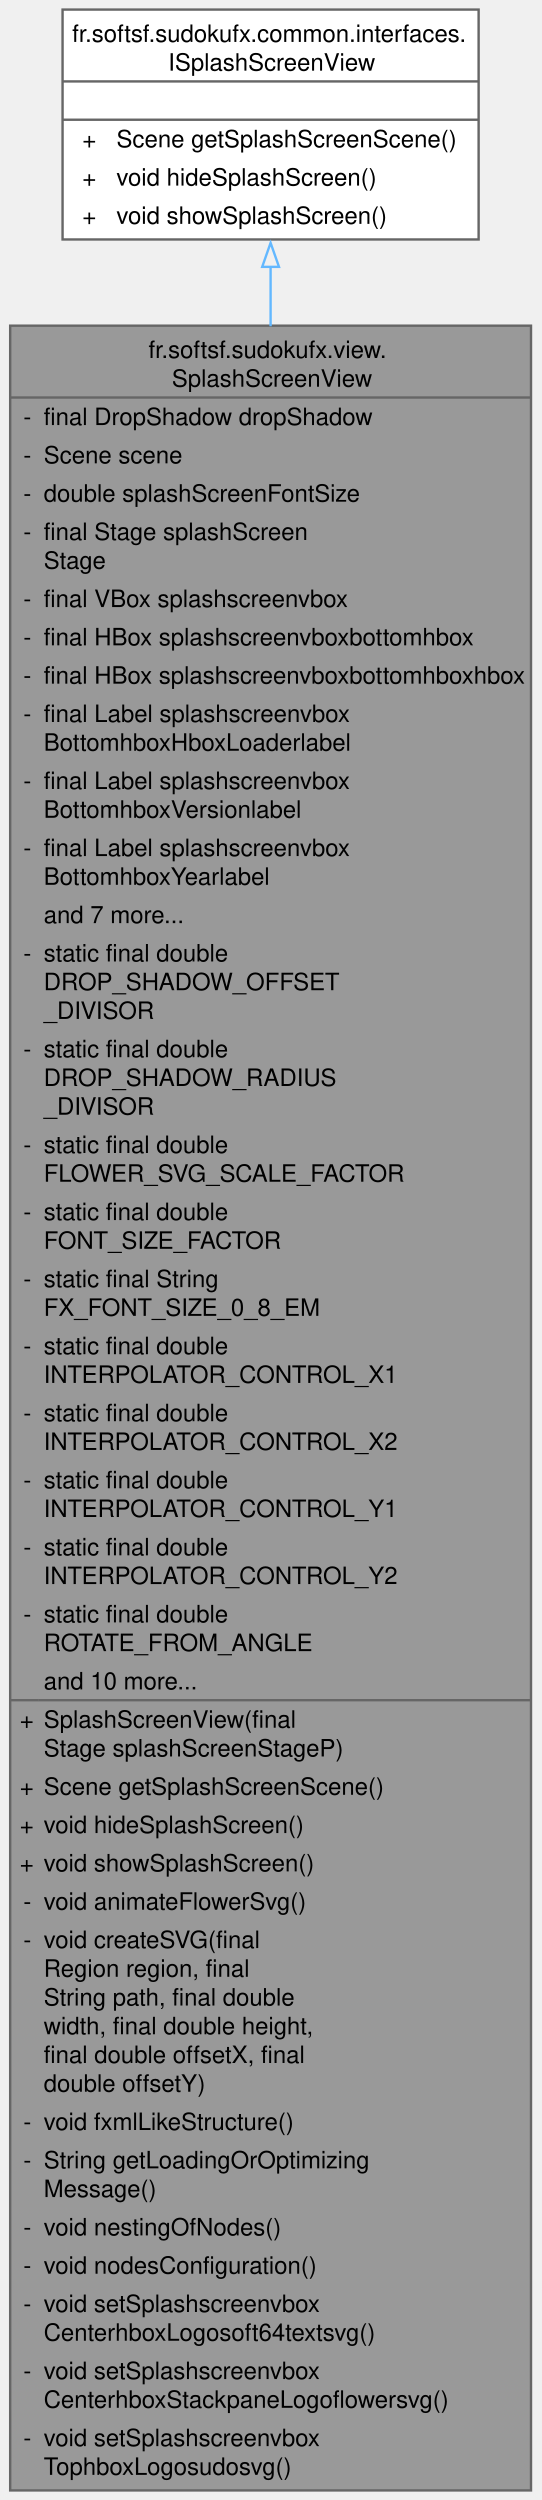
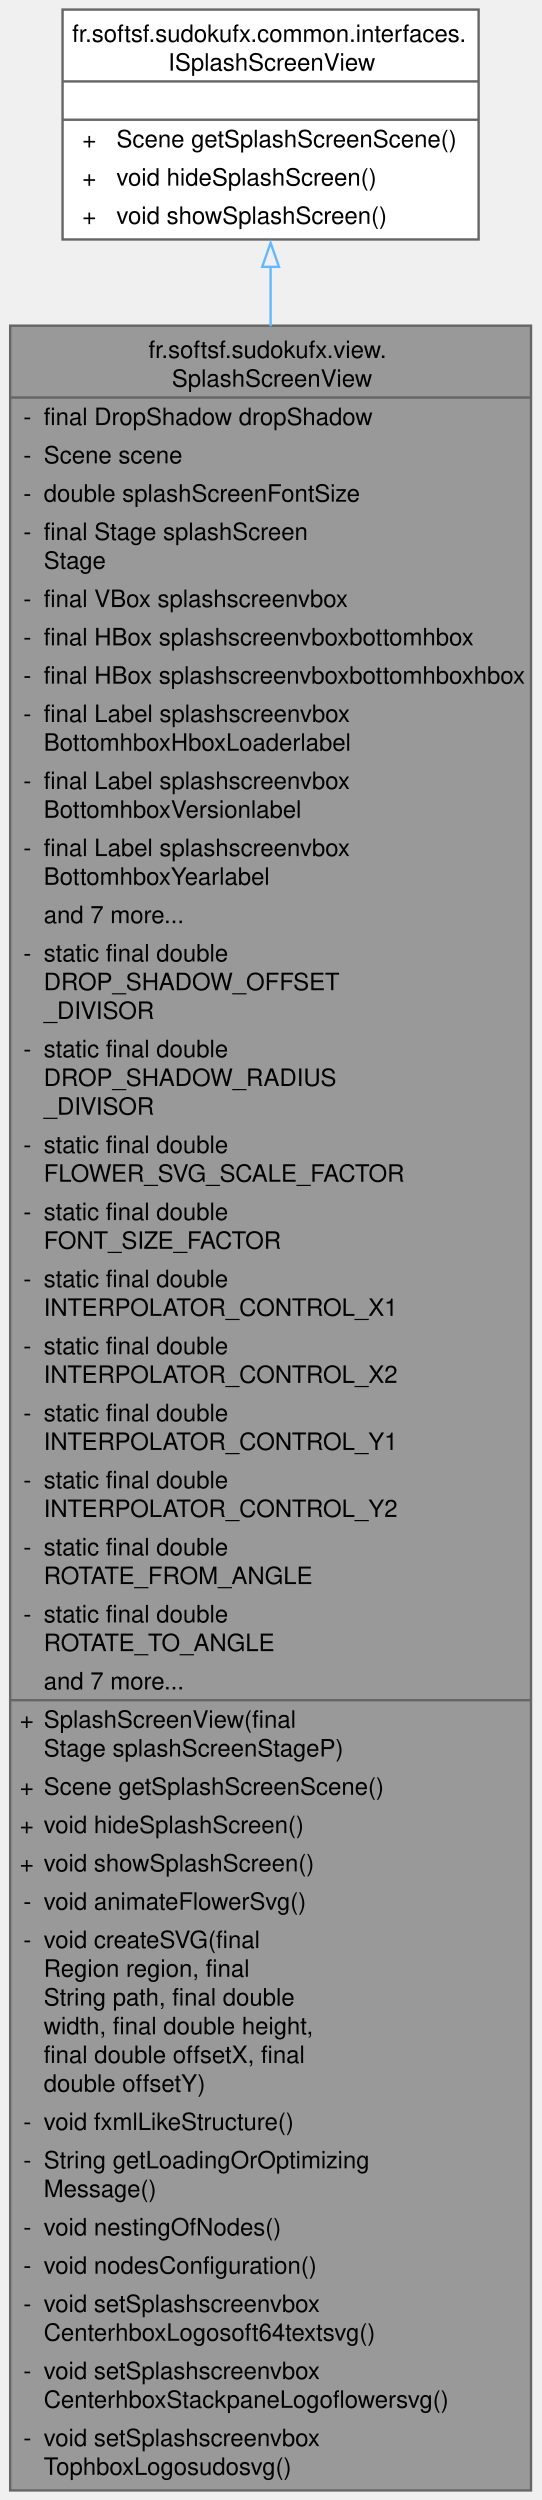
<svg xmlns="http://www.w3.org/2000/svg" xmlns:xlink="http://www.w3.org/1999/xlink" width="226pt" height="1044pt" viewBox="0.00 0.00 225.50 1044.00">
  <g id="graph0" class="graph" transform="scale(1 1) rotate(0) translate(4 1040)">
    <g id="Node000001" class="node">
      <g id="a_Node000001">
        <a xlink:title="View class for the splash screen of the Sudoku application.">
          <polygon fill="#999999" stroke="none" points="217.5,-904 0,-904 0,0 217.5,0 217.5,-904" />
          <text text-anchor="start" x="57.75" y="-890.5" font-family="Helvetica,sans-Serif" font-size="10.00">fr.softsf.sudokufx.view.</text>
          <text text-anchor="start" x="67.5" y="-878.5" font-family="Helvetica,sans-Serif" font-size="10.00">SplashScreenView</text>
          <text text-anchor="start" x="5.5" y="-862.5" font-family="Helvetica,sans-Serif" font-size="10.00">-</text>
          <text text-anchor="start" x="14" y="-862.5" font-family="Helvetica,sans-Serif" font-size="10.00">final DropShadow dropShadow</text>
          <text text-anchor="start" x="5.5" y="-846.5" font-family="Helvetica,sans-Serif" font-size="10.00">-</text>
          <text text-anchor="start" x="14" y="-846.5" font-family="Helvetica,sans-Serif" font-size="10.00">Scene scene</text>
          <text text-anchor="start" x="5.5" y="-830.5" font-family="Helvetica,sans-Serif" font-size="10.00">-</text>
          <text text-anchor="start" x="14" y="-830.5" font-family="Helvetica,sans-Serif" font-size="10.00">double splashScreenFontSize</text>
          <text text-anchor="start" x="5.5" y="-814.5" font-family="Helvetica,sans-Serif" font-size="10.00">-</text>
          <text text-anchor="start" x="14" y="-814.5" font-family="Helvetica,sans-Serif" font-size="10.00">final Stage splashScreen</text>
          <text text-anchor="start" x="14" y="-802.5" font-family="Helvetica,sans-Serif" font-size="10.00">Stage</text>
          <text text-anchor="start" x="5.5" y="-786.5" font-family="Helvetica,sans-Serif" font-size="10.00">-</text>
          <text text-anchor="start" x="14" y="-786.5" font-family="Helvetica,sans-Serif" font-size="10.00">final VBox splashscreenvbox</text>
          <text text-anchor="start" x="5.5" y="-770.5" font-family="Helvetica,sans-Serif" font-size="10.00">-</text>
          <text text-anchor="start" x="14" y="-770.5" font-family="Helvetica,sans-Serif" font-size="10.00">final HBox splashscreenvboxbottomhbox</text>
          <text text-anchor="start" x="5.5" y="-754.5" font-family="Helvetica,sans-Serif" font-size="10.00">-</text>
          <text text-anchor="start" x="14" y="-754.5" font-family="Helvetica,sans-Serif" font-size="10.00">final HBox splashscreenvboxbottomhboxhbox</text>
          <text text-anchor="start" x="5.5" y="-738.5" font-family="Helvetica,sans-Serif" font-size="10.00">-</text>
          <text text-anchor="start" x="14" y="-738.5" font-family="Helvetica,sans-Serif" font-size="10.00">final Label splashscreenvbox</text>
          <text text-anchor="start" x="14" y="-726.5" font-family="Helvetica,sans-Serif" font-size="10.00">BottomhboxHboxLoaderlabel</text>
          <text text-anchor="start" x="5.5" y="-710.5" font-family="Helvetica,sans-Serif" font-size="10.00">-</text>
          <text text-anchor="start" x="14" y="-710.5" font-family="Helvetica,sans-Serif" font-size="10.00">final Label splashscreenvbox</text>
          <text text-anchor="start" x="14" y="-698.5" font-family="Helvetica,sans-Serif" font-size="10.00">BottomhboxVersionlabel</text>
          <text text-anchor="start" x="5.5" y="-682.5" font-family="Helvetica,sans-Serif" font-size="10.00">-</text>
          <text text-anchor="start" x="14" y="-682.5" font-family="Helvetica,sans-Serif" font-size="10.00">final Label splashscreenvbox</text>
          <text text-anchor="start" x="14" y="-670.5" font-family="Helvetica,sans-Serif" font-size="10.00">BottomhboxYearlabel</text>
          <text text-anchor="start" x="14" y="-654.5" font-family="Helvetica,sans-Serif" font-size="10.00">and 7 more...</text>
          <text text-anchor="start" x="5.5" y="-638.5" font-family="Helvetica,sans-Serif" font-size="10.00">-</text>
          <text text-anchor="start" x="14" y="-638.5" font-family="Helvetica,sans-Serif" font-size="10.00">static final double</text>
          <text text-anchor="start" x="14" y="-626.5" font-family="Helvetica,sans-Serif" font-size="10.00"> DROP_SHADOW_OFFSET</text>
          <text text-anchor="start" x="14" y="-614.5" font-family="Helvetica,sans-Serif" font-size="10.00">_DIVISOR</text>
          <text text-anchor="start" x="5.5" y="-598.5" font-family="Helvetica,sans-Serif" font-size="10.00">-</text>
          <text text-anchor="start" x="14" y="-598.5" font-family="Helvetica,sans-Serif" font-size="10.00">static final double</text>
          <text text-anchor="start" x="14" y="-586.5" font-family="Helvetica,sans-Serif" font-size="10.00"> DROP_SHADOW_RADIUS</text>
          <text text-anchor="start" x="14" y="-574.5" font-family="Helvetica,sans-Serif" font-size="10.00">_DIVISOR</text>
          <text text-anchor="start" x="5.5" y="-558.5" font-family="Helvetica,sans-Serif" font-size="10.00">-</text>
          <text text-anchor="start" x="14" y="-558.5" font-family="Helvetica,sans-Serif" font-size="10.00">static final double</text>
          <text text-anchor="start" x="14" y="-546.5" font-family="Helvetica,sans-Serif" font-size="10.00"> FLOWER_SVG_SCALE_FACTOR</text>
          <text text-anchor="start" x="5.5" y="-530.5" font-family="Helvetica,sans-Serif" font-size="10.00">-</text>
          <text text-anchor="start" x="14" y="-530.5" font-family="Helvetica,sans-Serif" font-size="10.00">static final double</text>
          <text text-anchor="start" x="14" y="-518.5" font-family="Helvetica,sans-Serif" font-size="10.00"> FONT_SIZE_FACTOR</text>
          <text text-anchor="start" x="5.5" y="-502.5" font-family="Helvetica,sans-Serif" font-size="10.00">-</text>
-           <text text-anchor="start" x="14" y="-502.5" font-family="Helvetica,sans-Serif" font-size="10.00">static final String</text>
-           <text text-anchor="start" x="14" y="-490.5" font-family="Helvetica,sans-Serif" font-size="10.00"> FX_FONT_SIZE_0_8_EM</text>
+           <text text-anchor="start" x="14" y="-502.5" font-family="Helvetica,sans-Serif" font-size="10.00">static final double</text>
+           <text text-anchor="start" x="14" y="-490.5" font-family="Helvetica,sans-Serif" font-size="10.00"> INTERPOLATOR_CONTROL_X1</text>
          <text text-anchor="start" x="5.5" y="-474.5" font-family="Helvetica,sans-Serif" font-size="10.00">-</text>
          <text text-anchor="start" x="14" y="-474.5" font-family="Helvetica,sans-Serif" font-size="10.00">static final double</text>
-           <text text-anchor="start" x="14" y="-462.5" font-family="Helvetica,sans-Serif" font-size="10.00"> INTERPOLATOR_CONTROL_X1</text>
+           <text text-anchor="start" x="14" y="-462.5" font-family="Helvetica,sans-Serif" font-size="10.00"> INTERPOLATOR_CONTROL_X2</text>
          <text text-anchor="start" x="5.5" y="-446.5" font-family="Helvetica,sans-Serif" font-size="10.00">-</text>
          <text text-anchor="start" x="14" y="-446.5" font-family="Helvetica,sans-Serif" font-size="10.00">static final double</text>
-           <text text-anchor="start" x="14" y="-434.5" font-family="Helvetica,sans-Serif" font-size="10.00"> INTERPOLATOR_CONTROL_X2</text>
+           <text text-anchor="start" x="14" y="-434.5" font-family="Helvetica,sans-Serif" font-size="10.00"> INTERPOLATOR_CONTROL_Y1</text>
          <text text-anchor="start" x="5.5" y="-418.5" font-family="Helvetica,sans-Serif" font-size="10.00">-</text>
          <text text-anchor="start" x="14" y="-418.5" font-family="Helvetica,sans-Serif" font-size="10.00">static final double</text>
-           <text text-anchor="start" x="14" y="-406.5" font-family="Helvetica,sans-Serif" font-size="10.00"> INTERPOLATOR_CONTROL_Y1</text>
+           <text text-anchor="start" x="14" y="-406.5" font-family="Helvetica,sans-Serif" font-size="10.00"> INTERPOLATOR_CONTROL_Y2</text>
          <text text-anchor="start" x="5.5" y="-390.5" font-family="Helvetica,sans-Serif" font-size="10.00">-</text>
          <text text-anchor="start" x="14" y="-390.5" font-family="Helvetica,sans-Serif" font-size="10.00">static final double</text>
-           <text text-anchor="start" x="14" y="-378.5" font-family="Helvetica,sans-Serif" font-size="10.00"> INTERPOLATOR_CONTROL_Y2</text>
+           <text text-anchor="start" x="14" y="-378.5" font-family="Helvetica,sans-Serif" font-size="10.00"> ROTATE_FROM_ANGLE</text>
          <text text-anchor="start" x="5.5" y="-362.5" font-family="Helvetica,sans-Serif" font-size="10.00">-</text>
          <text text-anchor="start" x="14" y="-362.5" font-family="Helvetica,sans-Serif" font-size="10.00">static final double</text>
-           <text text-anchor="start" x="14" y="-350.5" font-family="Helvetica,sans-Serif" font-size="10.00"> ROTATE_FROM_ANGLE</text>
-           <text text-anchor="start" x="14" y="-334.5" font-family="Helvetica,sans-Serif" font-size="10.00">and 10 more...</text>
+           <text text-anchor="start" x="14" y="-350.5" font-family="Helvetica,sans-Serif" font-size="10.00"> ROTATE_TO_ANGLE</text>
+           <text text-anchor="start" x="14" y="-334.5" font-family="Helvetica,sans-Serif" font-size="10.00">and 7 more...</text>
          <text text-anchor="start" x="4" y="-318.5" font-family="Helvetica,sans-Serif" font-size="10.00">+</text>
          <text text-anchor="start" x="14" y="-318.5" font-family="Helvetica,sans-Serif" font-size="10.00">SplashScreenView(final</text>
          <text text-anchor="start" x="14" y="-306.5" font-family="Helvetica,sans-Serif" font-size="10.00"> Stage splashScreenStageP)</text>
          <text text-anchor="start" x="4" y="-290.5" font-family="Helvetica,sans-Serif" font-size="10.00">+</text>
          <text text-anchor="start" x="14" y="-290.5" font-family="Helvetica,sans-Serif" font-size="10.00">Scene getSplashScreenScene()</text>
          <text text-anchor="start" x="4" y="-274.5" font-family="Helvetica,sans-Serif" font-size="10.00">+</text>
          <text text-anchor="start" x="14" y="-274.5" font-family="Helvetica,sans-Serif" font-size="10.00">void hideSplashScreen()</text>
          <text text-anchor="start" x="4" y="-258.5" font-family="Helvetica,sans-Serif" font-size="10.00">+</text>
          <text text-anchor="start" x="14" y="-258.5" font-family="Helvetica,sans-Serif" font-size="10.00">void showSplashScreen()</text>
          <text text-anchor="start" x="5.5" y="-242.5" font-family="Helvetica,sans-Serif" font-size="10.00">-</text>
          <text text-anchor="start" x="14" y="-242.5" font-family="Helvetica,sans-Serif" font-size="10.00">void animateFlowerSvg()</text>
          <text text-anchor="start" x="5.5" y="-226.5" font-family="Helvetica,sans-Serif" font-size="10.00">-</text>
          <text text-anchor="start" x="14" y="-226.5" font-family="Helvetica,sans-Serif" font-size="10.00">void createSVG(final</text>
          <text text-anchor="start" x="14" y="-214.5" font-family="Helvetica,sans-Serif" font-size="10.00"> Region region, final</text>
          <text text-anchor="start" x="14" y="-202.5" font-family="Helvetica,sans-Serif" font-size="10.00"> String path, final double</text>
          <text text-anchor="start" x="14" y="-190.5" font-family="Helvetica,sans-Serif" font-size="10.00"> width, final double height,</text>
          <text text-anchor="start" x="14" y="-178.5" font-family="Helvetica,sans-Serif" font-size="10.00"> final double offsetX, final</text>
          <text text-anchor="start" x="14" y="-166.5" font-family="Helvetica,sans-Serif" font-size="10.00"> double offsetY)</text>
          <text text-anchor="start" x="5.5" y="-150.5" font-family="Helvetica,sans-Serif" font-size="10.00">-</text>
          <text text-anchor="start" x="14" y="-150.5" font-family="Helvetica,sans-Serif" font-size="10.00">void fxmlLikeStructure()</text>
          <text text-anchor="start" x="5.5" y="-134.5" font-family="Helvetica,sans-Serif" font-size="10.00">-</text>
          <text text-anchor="start" x="14" y="-134.5" font-family="Helvetica,sans-Serif" font-size="10.00">String getLoadingOrOptimizing</text>
          <text text-anchor="start" x="14" y="-122.5" font-family="Helvetica,sans-Serif" font-size="10.00">Message()</text>
          <text text-anchor="start" x="5.5" y="-106.5" font-family="Helvetica,sans-Serif" font-size="10.00">-</text>
          <text text-anchor="start" x="14" y="-106.5" font-family="Helvetica,sans-Serif" font-size="10.00">void nestingOfNodes()</text>
          <text text-anchor="start" x="5.5" y="-90.5" font-family="Helvetica,sans-Serif" font-size="10.00">-</text>
          <text text-anchor="start" x="14" y="-90.5" font-family="Helvetica,sans-Serif" font-size="10.00">void nodesConfiguration()</text>
          <text text-anchor="start" x="5.5" y="-74.5" font-family="Helvetica,sans-Serif" font-size="10.00">-</text>
          <text text-anchor="start" x="14" y="-74.5" font-family="Helvetica,sans-Serif" font-size="10.00">void setSplashscreenvbox</text>
          <text text-anchor="start" x="14" y="-62.5" font-family="Helvetica,sans-Serif" font-size="10.00">CenterhboxLogosoft64textsvg()</text>
          <text text-anchor="start" x="5.5" y="-46.5" font-family="Helvetica,sans-Serif" font-size="10.00">-</text>
          <text text-anchor="start" x="14" y="-46.5" font-family="Helvetica,sans-Serif" font-size="10.00">void setSplashscreenvbox</text>
          <text text-anchor="start" x="14" y="-34.5" font-family="Helvetica,sans-Serif" font-size="10.00">CenterhboxStackpaneLogoflowersvg()</text>
          <text text-anchor="start" x="5.5" y="-18.5" font-family="Helvetica,sans-Serif" font-size="10.00">-</text>
          <text text-anchor="start" x="14" y="-18.5" font-family="Helvetica,sans-Serif" font-size="10.00">void setSplashscreenvbox</text>
          <text text-anchor="start" x="14" y="-6.5" font-family="Helvetica,sans-Serif" font-size="10.00">TophboxLogosudosvg()</text>
          <polygon fill="#666666" stroke="#666666" points="0,-874 0,-874 217.5,-874 217.5,-874 0,-874" />
          <polygon fill="#666666" stroke="#666666" points="0,-330 0,-330 12,-330 12,-330 0,-330" />
          <polygon fill="#666666" stroke="#666666" points="12,-330 12,-330 217.5,-330 217.5,-330 12,-330" />
          <polygon fill="none" stroke="#666666" points="0,0 0,-904 217.5,-904 217.5,0 0,0" />
        </a>
      </g>
    </g>
    <g id="Node000002" class="node">
      <g id="a_Node000002">
        <a xlink:href="interfacefr_1_1softsf_1_1sudokufx_1_1common_1_1interfaces_1_1_i_splash_screen_view.html" target="_top" xlink:title="Provides basic control over the splash screen visibility and access to its scene.">
          <polygon fill="white" stroke="none" points="195.62,-1036 21.88,-1036 21.88,-940 195.62,-940 195.62,-1036" />
          <text text-anchor="start" x="25.88" y="-1022.5" font-family="Helvetica,sans-Serif" font-size="10.00">fr.softsf.sudokufx.common.interfaces.</text>
          <text text-anchor="start" x="66" y="-1010.5" font-family="Helvetica,sans-Serif" font-size="10.00">ISplashScreenView</text>
          <text text-anchor="start" x="107.25" y="-994.5" font-family="Helvetica,sans-Serif" font-size="10.00"> </text>
          <text text-anchor="start" x="30.12" y="-978.5" font-family="Helvetica,sans-Serif" font-size="10.00">+</text>
          <text text-anchor="start" x="44.38" y="-978.5" font-family="Helvetica,sans-Serif" font-size="10.00">Scene getSplashScreenScene()</text>
          <text text-anchor="start" x="30.12" y="-962.5" font-family="Helvetica,sans-Serif" font-size="10.00">+</text>
          <text text-anchor="start" x="44.38" y="-962.5" font-family="Helvetica,sans-Serif" font-size="10.00">void hideSplashScreen()</text>
          <text text-anchor="start" x="30.12" y="-946.5" font-family="Helvetica,sans-Serif" font-size="10.00">+</text>
          <text text-anchor="start" x="44.38" y="-946.5" font-family="Helvetica,sans-Serif" font-size="10.00">void showSplashScreen()</text>
          <polygon fill="#666666" stroke="#666666" points="21.88,-1006 21.88,-1006 195.62,-1006 195.62,-1006 21.88,-1006" />
          <polygon fill="#666666" stroke="#666666" points="21.88,-990 21.88,-990 195.62,-990 195.62,-990 21.88,-990" />
          <polygon fill="none" stroke="#666666" points="21.88,-940 21.88,-1036 195.62,-1036 195.62,-940 21.88,-940" />
        </a>
      </g>
    </g>
    <g id="edge1_Node000001_Node000002" class="edge">
      <g id="a_edge1_Node000001_Node000002">
        <a xlink:title=" ">
          <path fill="none" stroke="#63b8ff" d="M108.75,-928.8C108.75,-921.05 108.75,-912.67 108.75,-903.76" />
          <polygon fill="none" stroke="#63b8ff" points="105.25,-928.57 108.75,-938.57 112.25,-928.57 105.25,-928.57" />
        </a>
      </g>
    </g>
  </g>
</svg>
